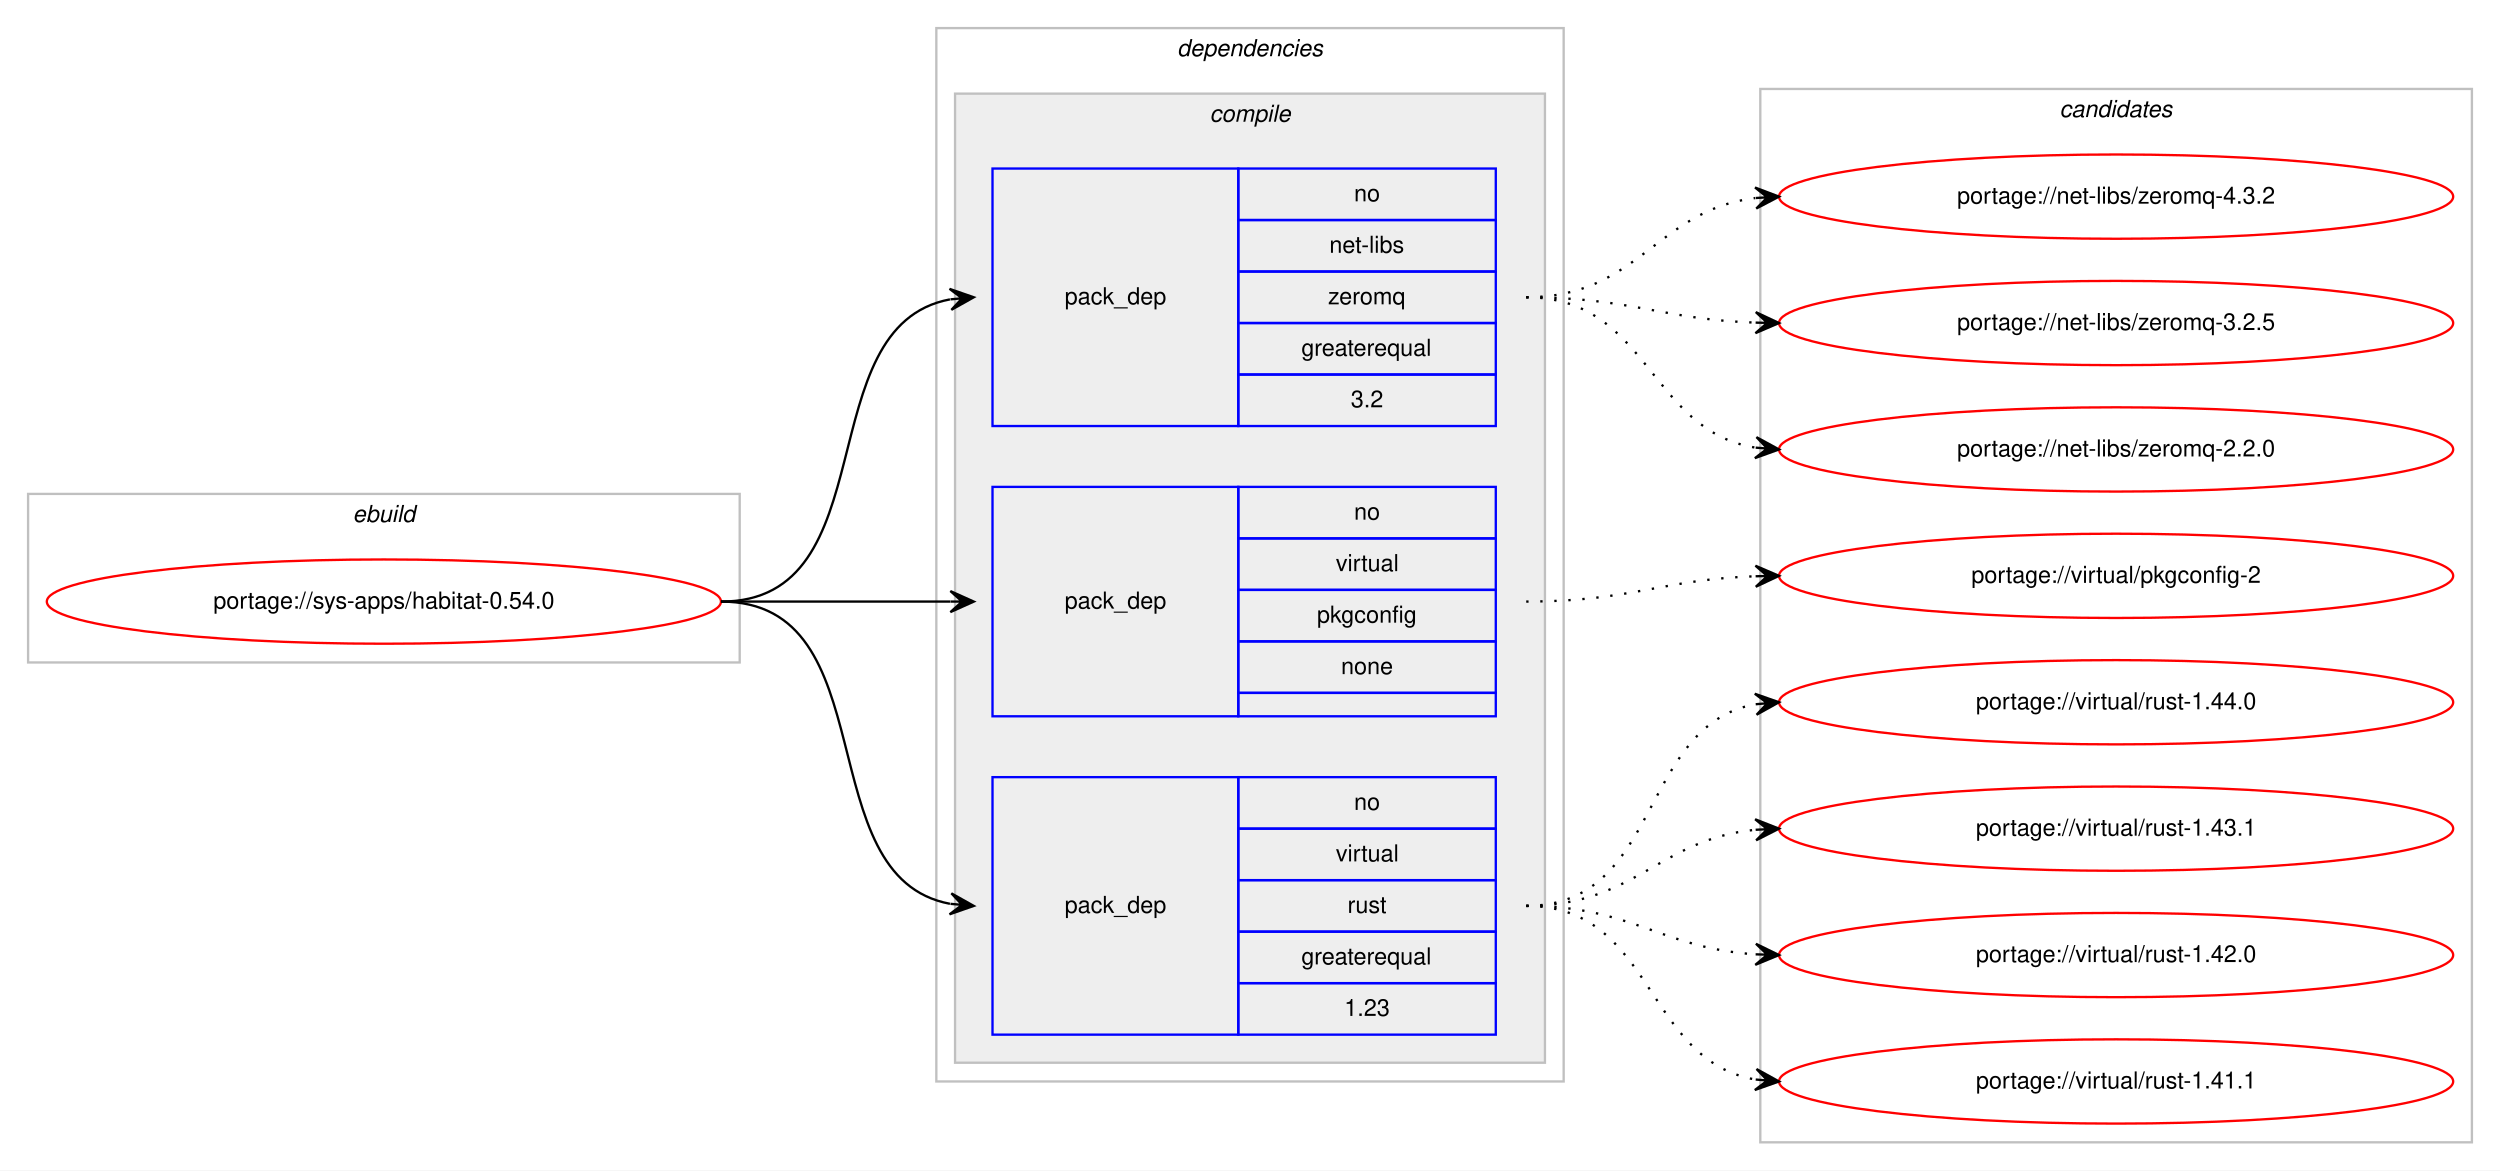
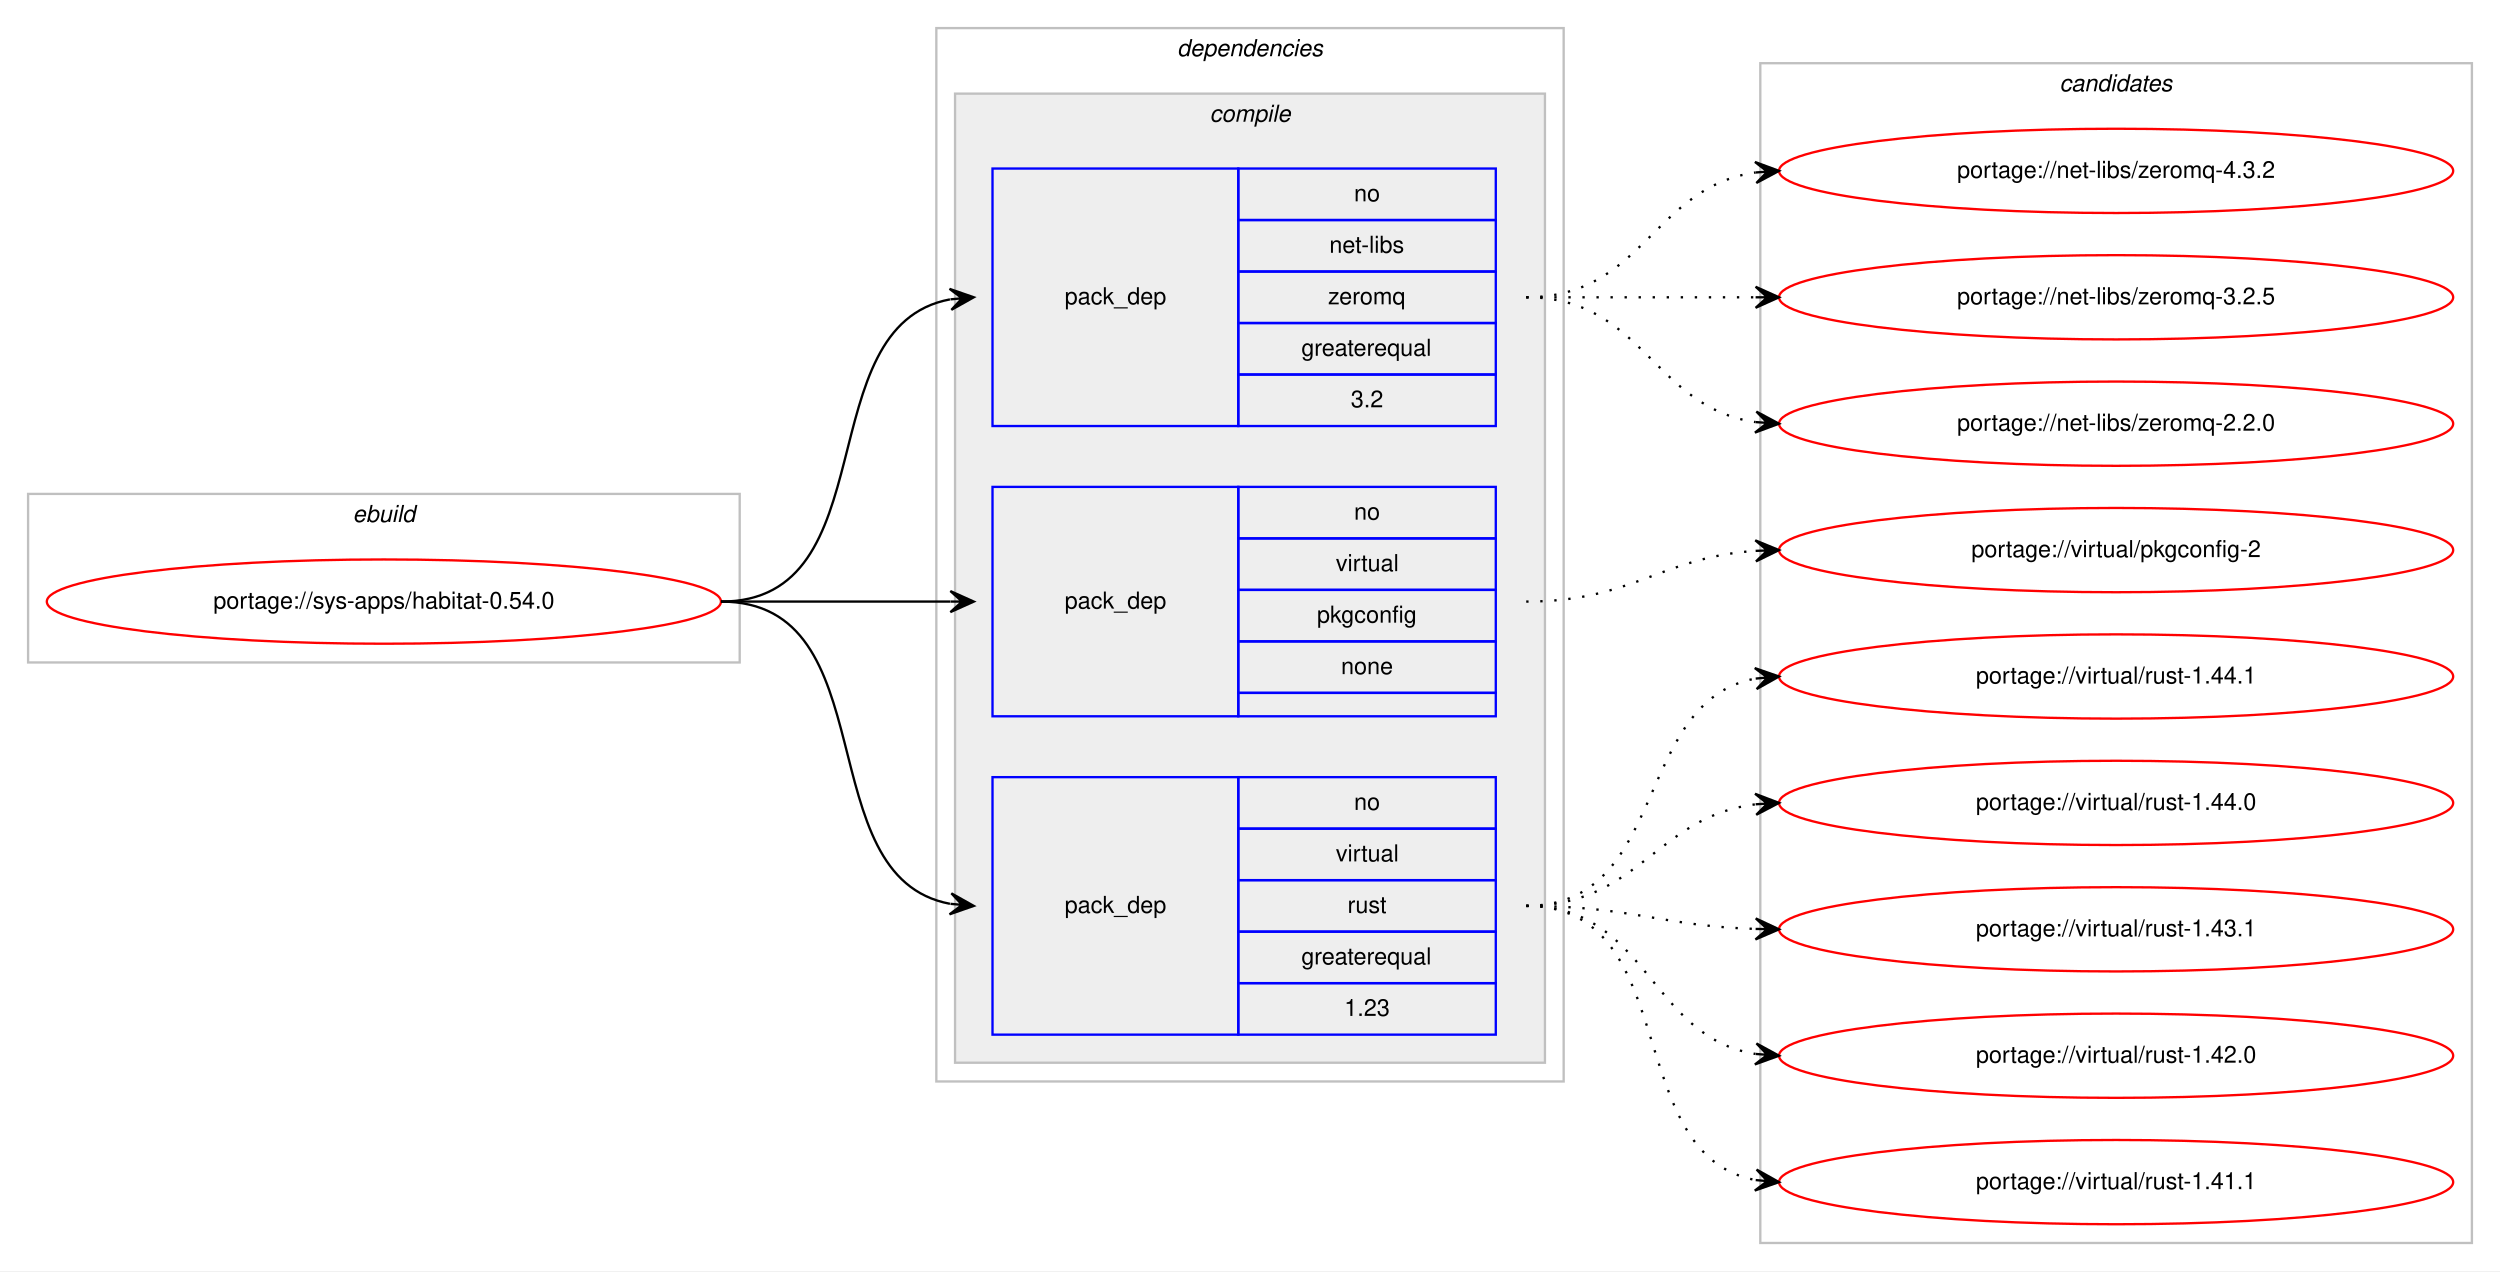
- <svg xmlns="http://www.w3.org/2000/svg" xmlns:xlink="http://www.w3.org/1999/xlink" width="1068pt" height="500pt" viewBox="0.00 0.00 1068.00 500.00">
-   <g id="graph0" class="graph" transform="scale(1 1) rotate(0) translate(4 496)">
-     <polygon fill="#ffffff" stroke="transparent" points="-4,4 -4,-496 1064,-496 1064,4 -4,4" />
+ <svg xmlns="http://www.w3.org/2000/svg" xmlns:xlink="http://www.w3.org/1999/xlink" width="1068pt" height="543pt" viewBox="0.00 0.00 1068.00 543.00">
+   <g id="graph0" class="graph" transform="scale(1 1) rotate(0) translate(4 539)">
+     <polygon fill="#ffffff" stroke="transparent" points="-4,4 -4,-539 1064,-539 1064,4 -4,4" />
    <g id="clust1" class="cluster">
-       <polygon fill="none" stroke="#c0c0c0" points="8,-213 8,-285 312,-285 312,-213 8,-213" />
-       <text text-anchor="start" x="146.663" y="-273" font-family="Helvetica,sans-Serif" font-style="italic" font-size="10.00" fill="#000000">ebuild</text>
+       <polygon fill="none" stroke="#c0c0c0" points="8,-256 8,-328 312,-328 312,-256 8,-256" />
+       <text text-anchor="start" x="146.663" y="-316" font-family="Helvetica,sans-Serif" font-style="italic" font-size="10.00" fill="#000000">ebuild</text>
    </g>
    <g id="clust2" class="cluster">
-       <polygon fill="none" stroke="#c0c0c0" points="396,-34 396,-484 664,-484 664,-34 396,-34" />
-       <text text-anchor="start" x="498.875" y="-472" font-family="Helvetica,sans-Serif" font-style="italic" font-size="10.00" fill="#000000">dependencies</text>
+       <polygon fill="none" stroke="#c0c0c0" points="396,-77 396,-527 664,-527 664,-77 396,-77" />
+       <text text-anchor="start" x="498.875" y="-515" font-family="Helvetica,sans-Serif" font-style="italic" font-size="10.00" fill="#000000">dependencies</text>
    </g>
    <g id="clust3" class="cluster">
-       <polygon fill="#eeeeee" stroke="#c0c0c0" points="404,-42 404,-456 656,-456 656,-42 404,-42" />
-       <text text-anchor="start" x="512.778" y="-444" font-family="Helvetica,sans-Serif" font-style="italic" font-size="10.00" fill="#000000">compile</text>
+       <polygon fill="#eeeeee" stroke="#c0c0c0" points="404,-85 404,-499 656,-499 656,-85 404,-85" />
+       <text text-anchor="start" x="512.778" y="-487" font-family="Helvetica,sans-Serif" font-style="italic" font-size="10.00" fill="#000000">compile</text>
    </g>
    <g id="clust9" class="cluster">
-       <polygon fill="none" stroke="#c0c0c0" points="748,-8 748,-458 1052,-458 1052,-8 748,-8" />
-       <text text-anchor="start" x="875.824" y="-446" font-family="Helvetica,sans-Serif" font-style="italic" font-size="10.00" fill="#000000">candidates</text>
+       <polygon fill="none" stroke="#c0c0c0" points="748,-8 748,-512 1052,-512 1052,-8 748,-8" />
+       <text text-anchor="start" x="875.824" y="-500" font-family="Helvetica,sans-Serif" font-style="italic" font-size="10.00" fill="#000000">candidates</text>
    </g>
    <g id="node1" class="node">
      <g id="a_node1">
        <a xlink:href="../sys-apps/habitat-0.54.0.svg" xlink:title="portage://sys-apps/habitat-0.54.0">
-           <ellipse fill="none" stroke="#ff0000" cx="160" cy="-239" rx="144" ry="18" />
-           <text text-anchor="middle" x="160" y="-236" font-family="Helvetica,sans-Serif" font-size="10.00" fill="#000000">portage://sys-apps/habitat-0.54.0</text>
+           <ellipse fill="none" stroke="#ff0000" cx="160" cy="-282" rx="144" ry="18" />
+           <text text-anchor="middle" x="160" y="-279" font-family="Helvetica,sans-Serif" font-size="10.00" fill="#000000">portage://sys-apps/habitat-0.54.0</text>
        </a>
      </g>
    </g>
    <g id="node2" class="node">
-       <polygon fill="none" stroke="#0000ff" points="420,-314 420,-424 525,-424 525,-314 420,-314" />
-       <text text-anchor="start" x="450.823" y="-366" font-family="Helvetica,sans-Serif" font-size="10.00" fill="#000000">pack_dep</text>
-       <polygon fill="none" stroke="#0000ff" points="525,-402 525,-424 635,-424 635,-402 525,-402" />
-       <text text-anchor="start" x="574.441" y="-410" font-family="Helvetica,sans-Serif" font-size="10.00" fill="#000000">no</text>
-       <polygon fill="none" stroke="#0000ff" points="525,-380 525,-402 635,-402 635,-380 525,-380" />
-       <text text-anchor="start" x="563.889" y="-388" font-family="Helvetica,sans-Serif" font-size="10.00" fill="#000000">net-libs</text>
-       <polygon fill="none" stroke="#0000ff" points="525,-358 525,-380 635,-380 635,-358 525,-358" />
-       <text text-anchor="start" x="563.332" y="-366" font-family="Helvetica,sans-Serif" font-size="10.00" fill="#000000">zeromq</text>
-       <polygon fill="none" stroke="#0000ff" points="525,-336 525,-358 635,-358 635,-336 525,-336" />
-       <text text-anchor="start" x="551.936" y="-344" font-family="Helvetica,sans-Serif" font-size="10.00" fill="#000000">greaterequal</text>
-       <polygon fill="none" stroke="#0000ff" points="525,-314 525,-336 635,-336 635,-314 525,-314" />
-       <text text-anchor="start" x="573.052" y="-322" font-family="Helvetica,sans-Serif" font-size="10.00" fill="#000000">3.2</text>
+       <polygon fill="none" stroke="#0000ff" points="420,-357 420,-467 525,-467 525,-357 420,-357" />
+       <text text-anchor="start" x="450.823" y="-409" font-family="Helvetica,sans-Serif" font-size="10.00" fill="#000000">pack_dep</text>
+       <polygon fill="none" stroke="#0000ff" points="525,-445 525,-467 635,-467 635,-445 525,-445" />
+       <text text-anchor="start" x="574.441" y="-453" font-family="Helvetica,sans-Serif" font-size="10.00" fill="#000000">no</text>
+       <polygon fill="none" stroke="#0000ff" points="525,-423 525,-445 635,-445 635,-423 525,-423" />
+       <text text-anchor="start" x="563.889" y="-431" font-family="Helvetica,sans-Serif" font-size="10.00" fill="#000000">net-libs</text>
+       <polygon fill="none" stroke="#0000ff" points="525,-401 525,-423 635,-423 635,-401 525,-401" />
+       <text text-anchor="start" x="563.332" y="-409" font-family="Helvetica,sans-Serif" font-size="10.00" fill="#000000">zeromq</text>
+       <polygon fill="none" stroke="#0000ff" points="525,-379 525,-401 635,-401 635,-379 525,-379" />
+       <text text-anchor="start" x="551.936" y="-387" font-family="Helvetica,sans-Serif" font-size="10.00" fill="#000000">greaterequal</text>
+       <polygon fill="none" stroke="#0000ff" points="525,-357 525,-379 635,-379 635,-357 525,-357" />
+       <text text-anchor="start" x="573.052" y="-365" font-family="Helvetica,sans-Serif" font-size="10.00" fill="#000000">3.2</text>
    </g>
    <g id="edge1" class="edge">
-       <path fill="none" stroke="#000000" d="M304,-239C375.447,-239 340.729,-356.615 401.809,-368.1" />
-       <polygon fill="#000000" stroke="#000000" points="412,-369 401.643,-372.603 407.019,-368.56 402.039,-368.121 402.039,-368.121 402.039,-368.121 407.019,-368.56 402.434,-363.638 412,-369 412,-369" />
+       <path fill="none" stroke="#000000" d="M304,-282C375.447,-282 340.729,-399.615 401.809,-411.1" />
+       <polygon fill="#000000" stroke="#000000" points="412,-412 401.643,-415.603 407.019,-411.56 402.039,-411.121 402.039,-411.121 402.039,-411.121 407.019,-411.56 402.434,-406.638 412,-412 412,-412" />
    </g>
    <g id="node3" class="node">
-       <polygon fill="none" stroke="#0000ff" points="420,-190 420,-288 525,-288 525,-190 420,-190" />
-       <text text-anchor="start" x="450.823" y="-236" font-family="Helvetica,sans-Serif" font-size="10.00" fill="#000000">pack_dep</text>
-       <polygon fill="none" stroke="#0000ff" points="525,-266 525,-288 635,-288 635,-266 525,-266" />
-       <text text-anchor="start" x="574.441" y="-274" font-family="Helvetica,sans-Serif" font-size="10.00" fill="#000000">no</text>
-       <polygon fill="none" stroke="#0000ff" points="525,-244 525,-266 635,-266 635,-244 525,-244" />
-       <text text-anchor="start" x="566.668" y="-252" font-family="Helvetica,sans-Serif" font-size="10.00" fill="#000000">virtual</text>
-       <polygon fill="none" stroke="#0000ff" points="525,-222 525,-244 635,-244 635,-222 525,-222" />
-       <text text-anchor="start" x="558.604" y="-230" font-family="Helvetica,sans-Serif" font-size="10.00" fill="#000000">pkgconfig</text>
-       <polygon fill="none" stroke="#0000ff" points="525,-200 525,-222 635,-222 635,-200 525,-200" />
-       <text text-anchor="start" x="568.882" y="-208" font-family="Helvetica,sans-Serif" font-size="10.00" fill="#000000">none</text>
-       <polygon fill="none" stroke="#0000ff" points="525,-190 525,-200 635,-200 635,-190 525,-190" />
+       <polygon fill="none" stroke="#0000ff" points="420,-233 420,-331 525,-331 525,-233 420,-233" />
+       <text text-anchor="start" x="450.823" y="-279" font-family="Helvetica,sans-Serif" font-size="10.00" fill="#000000">pack_dep</text>
+       <polygon fill="none" stroke="#0000ff" points="525,-309 525,-331 635,-331 635,-309 525,-309" />
+       <text text-anchor="start" x="574.441" y="-317" font-family="Helvetica,sans-Serif" font-size="10.00" fill="#000000">no</text>
+       <polygon fill="none" stroke="#0000ff" points="525,-287 525,-309 635,-309 635,-287 525,-287" />
+       <text text-anchor="start" x="566.668" y="-295" font-family="Helvetica,sans-Serif" font-size="10.00" fill="#000000">virtual</text>
+       <polygon fill="none" stroke="#0000ff" points="525,-265 525,-287 635,-287 635,-265 525,-265" />
+       <text text-anchor="start" x="558.604" y="-273" font-family="Helvetica,sans-Serif" font-size="10.00" fill="#000000">pkgconfig</text>
+       <polygon fill="none" stroke="#0000ff" points="525,-243 525,-265 635,-265 635,-243 525,-243" />
+       <text text-anchor="start" x="568.882" y="-251" font-family="Helvetica,sans-Serif" font-size="10.00" fill="#000000">none</text>
+       <polygon fill="none" stroke="#0000ff" points="525,-233 525,-243 635,-243 635,-233 525,-233" />
    </g>
    <g id="edge2" class="edge">
-       <path fill="none" stroke="#000000" d="M304,-239C348.438,-239 362.02,-239 401.878,-239" />
-       <polygon fill="#000000" stroke="#000000" points="412,-239 402,-243.5 407,-239 402,-239 402,-239 402,-239 407,-239 402,-234.5 412,-239 412,-239" />
+       <path fill="none" stroke="#000000" d="M304,-282C348.438,-282 362.02,-282 401.878,-282" />
+       <polygon fill="#000000" stroke="#000000" points="412,-282 402,-286.5 407,-282 402,-282 402,-282 402,-282 407,-282 402,-277.5 412,-282 412,-282" />
    </g>
    <g id="node4" class="node">
-       <polygon fill="none" stroke="#0000ff" points="420,-54 420,-164 525,-164 525,-54 420,-54" />
-       <text text-anchor="start" x="450.823" y="-106" font-family="Helvetica,sans-Serif" font-size="10.00" fill="#000000">pack_dep</text>
-       <polygon fill="none" stroke="#0000ff" points="525,-142 525,-164 635,-164 635,-142 525,-142" />
-       <text text-anchor="start" x="574.441" y="-150" font-family="Helvetica,sans-Serif" font-size="10.00" fill="#000000">no</text>
-       <polygon fill="none" stroke="#0000ff" points="525,-120 525,-142 635,-142 635,-120 525,-120" />
-       <text text-anchor="start" x="566.668" y="-128" font-family="Helvetica,sans-Serif" font-size="10.00" fill="#000000">virtual</text>
-       <polygon fill="none" stroke="#0000ff" points="525,-98 525,-120 635,-120 635,-98 525,-98" />
-       <text text-anchor="start" x="571.667" y="-106" font-family="Helvetica,sans-Serif" font-size="10.00" fill="#000000">rust</text>
-       <polygon fill="none" stroke="#0000ff" points="525,-76 525,-98 635,-98 635,-76 525,-76" />
-       <text text-anchor="start" x="551.936" y="-84" font-family="Helvetica,sans-Serif" font-size="10.00" fill="#000000">greaterequal</text>
-       <polygon fill="none" stroke="#0000ff" points="525,-54 525,-76 635,-76 635,-54 525,-54" />
-       <text text-anchor="start" x="570.272" y="-62" font-family="Helvetica,sans-Serif" font-size="10.00" fill="#000000">1.23</text>
+       <polygon fill="none" stroke="#0000ff" points="420,-97 420,-207 525,-207 525,-97 420,-97" />
+       <text text-anchor="start" x="450.823" y="-149" font-family="Helvetica,sans-Serif" font-size="10.00" fill="#000000">pack_dep</text>
+       <polygon fill="none" stroke="#0000ff" points="525,-185 525,-207 635,-207 635,-185 525,-185" />
+       <text text-anchor="start" x="574.441" y="-193" font-family="Helvetica,sans-Serif" font-size="10.00" fill="#000000">no</text>
+       <polygon fill="none" stroke="#0000ff" points="525,-163 525,-185 635,-185 635,-163 525,-163" />
+       <text text-anchor="start" x="566.668" y="-171" font-family="Helvetica,sans-Serif" font-size="10.00" fill="#000000">virtual</text>
+       <polygon fill="none" stroke="#0000ff" points="525,-141 525,-163 635,-163 635,-141 525,-141" />
+       <text text-anchor="start" x="571.667" y="-149" font-family="Helvetica,sans-Serif" font-size="10.00" fill="#000000">rust</text>
+       <polygon fill="none" stroke="#0000ff" points="525,-119 525,-141 635,-141 635,-119 525,-119" />
+       <text text-anchor="start" x="551.936" y="-127" font-family="Helvetica,sans-Serif" font-size="10.00" fill="#000000">greaterequal</text>
+       <polygon fill="none" stroke="#0000ff" points="525,-97 525,-119 635,-119 635,-97 525,-97" />
+       <text text-anchor="start" x="570.272" y="-105" font-family="Helvetica,sans-Serif" font-size="10.00" fill="#000000">1.23</text>
    </g>
    <g id="edge3" class="edge">
-       <path fill="none" stroke="#000000" d="M304,-239C375.447,-239 340.729,-121.385 401.809,-109.9" />
-       <polygon fill="#000000" stroke="#000000" points="412,-109 402.434,-114.362 407.019,-109.44 402.039,-109.879 402.039,-109.879 402.039,-109.879 407.019,-109.44 401.643,-105.397 412,-109 412,-109" />
+       <path fill="none" stroke="#000000" d="M304,-282C375.447,-282 340.729,-164.385 401.809,-152.9" />
+       <polygon fill="#000000" stroke="#000000" points="412,-152 402.434,-157.362 407.019,-152.44 402.039,-152.879 402.039,-152.879 402.039,-152.879 407.019,-152.44 401.643,-148.397 412,-152 412,-152" />
    </g>
    <g id="node5" class="node">
      <g id="a_node5">
        <a xlink:href="../net-libs/zeromq-4.3.2.svg" xlink:title="portage://net-libs/zeromq-4.3.2">
-           <ellipse fill="none" stroke="#ff0000" cx="900" cy="-412" rx="144" ry="18" />
-           <text text-anchor="middle" x="900" y="-409" font-family="Helvetica,sans-Serif" font-size="10.00" fill="#000000">portage://net-libs/zeromq-4.3.2</text>
+           <ellipse fill="none" stroke="#ff0000" cx="900" cy="-466" rx="144" ry="18" />
+           <text text-anchor="middle" x="900" y="-463" font-family="Helvetica,sans-Serif" font-size="10.00" fill="#000000">portage://net-libs/zeromq-4.3.2</text>
        </a>
      </g>
    </g>
    <g id="edge4" class="edge">
-       <path fill="none" stroke="#000000" stroke-dasharray="1,5" d="M648,-369C696.032,-369 703.446,-406.166 745.766,-411.392" />
-       <polygon fill="#000000" stroke="#000000" points="756,-412 745.751,-415.899 751.009,-411.704 746.018,-411.407 746.018,-411.407 746.018,-411.407 751.009,-411.704 746.284,-406.915 756,-412 756,-412" />
+       <path fill="none" stroke="#000000" stroke-dasharray="1,5" d="M648,-412C698.102,-412 702.012,-459.066 745.979,-465.317" />
+       <polygon fill="#000000" stroke="#000000" points="756,-466 745.717,-469.81 751.012,-465.66 746.023,-465.32 746.023,-465.32 746.023,-465.32 751.012,-465.66 746.329,-460.831 756,-466 756,-466" />
    </g>
    <g id="node6" class="node">
      <g id="a_node6">
        <a xlink:href="../net-libs/zeromq-3.2.5.svg" xlink:title="portage://net-libs/zeromq-3.2.5">
-           <ellipse fill="none" stroke="#ff0000" cx="900" cy="-358" rx="144" ry="18" />
-           <text text-anchor="middle" x="900" y="-355" font-family="Helvetica,sans-Serif" font-size="10.00" fill="#000000">portage://net-libs/zeromq-3.2.5</text>
+           <ellipse fill="none" stroke="#ff0000" cx="900" cy="-412" rx="144" ry="18" />
+           <text text-anchor="middle" x="900" y="-409" font-family="Helvetica,sans-Serif" font-size="10.00" fill="#000000">portage://net-libs/zeromq-3.2.5</text>
        </a>
      </g>
    </g>
    <g id="edge5" class="edge">
-       <path fill="none" stroke="#000000" stroke-dasharray="1,5" d="M648,-369C692.667,-369 705.842,-359.572 745.834,-358.173" />
-       <polygon fill="#000000" stroke="#000000" points="756,-358 746.078,-362.669 751.001,-358.085 746.001,-358.17 746.001,-358.17 746.001,-358.17 751.001,-358.085 745.925,-353.671 756,-358 756,-358" />
+       <path fill="none" stroke="#000000" stroke-dasharray="1,5" d="M648,-412C692.438,-412 706.02,-412 745.878,-412" />
+       <polygon fill="#000000" stroke="#000000" points="756,-412 746,-416.5 751,-412 746,-412 746,-412 746,-412 751,-412 746,-407.5 756,-412 756,-412" />
    </g>
    <g id="node7" class="node">
      <g id="a_node7">
        <a xlink:href="../net-libs/zeromq-2.2.0.svg" xlink:title="portage://net-libs/zeromq-2.2.0">
-           <ellipse fill="none" stroke="#ff0000" cx="900" cy="-304" rx="144" ry="18" />
-           <text text-anchor="middle" x="900" y="-301" font-family="Helvetica,sans-Serif" font-size="10.00" fill="#000000">portage://net-libs/zeromq-2.2.0</text>
+           <ellipse fill="none" stroke="#ff0000" cx="900" cy="-358" rx="144" ry="18" />
+           <text text-anchor="middle" x="900" y="-355" font-family="Helvetica,sans-Serif" font-size="10.00" fill="#000000">portage://net-libs/zeromq-2.2.0</text>
        </a>
      </g>
    </g>
    <g id="edge6" class="edge">
-       <path fill="none" stroke="#000000" stroke-dasharray="1,5" d="M648,-369C700.412,-369 700.249,-312.109 745.884,-304.775" />
-       <polygon fill="#000000" stroke="#000000" points="756,-304 746.373,-309.251 751.015,-304.382 746.029,-304.764 746.029,-304.764 746.029,-304.764 751.015,-304.382 745.685,-300.277 756,-304 756,-304" />
+       <path fill="none" stroke="#000000" stroke-dasharray="1,5" d="M648,-412C698.102,-412 702.012,-364.934 745.979,-358.683" />
+       <polygon fill="#000000" stroke="#000000" points="756,-358 746.329,-363.169 751.012,-358.34 746.023,-358.68 746.023,-358.68 746.023,-358.68 751.012,-358.34 745.717,-354.19 756,-358 756,-358" />
    </g>
    <g id="node8" class="node">
      <g id="a_node8">
        <a xlink:href="../virtual/pkgconfig-2.svg" xlink:title="portage://virtual/pkgconfig-2">
-           <ellipse fill="none" stroke="#ff0000" cx="900" cy="-250" rx="144" ry="18" />
-           <text text-anchor="middle" x="900" y="-247" font-family="Helvetica,sans-Serif" font-size="10.00" fill="#000000">portage://virtual/pkgconfig-2</text>
+           <ellipse fill="none" stroke="#ff0000" cx="900" cy="-304" rx="144" ry="18" />
+           <text text-anchor="middle" x="900" y="-301" font-family="Helvetica,sans-Serif" font-size="10.00" fill="#000000">portage://virtual/pkgconfig-2</text>
        </a>
      </g>
    </g>
    <g id="edge7" class="edge">
-       <path fill="none" stroke="#000000" stroke-dasharray="1,5" d="M648,-239C692.667,-239 705.842,-248.428 745.834,-249.827" />
-       <polygon fill="#000000" stroke="#000000" points="756,-250 745.925,-254.329 751.001,-249.915 746.001,-249.83 746.001,-249.83 746.001,-249.83 751.001,-249.915 746.078,-245.331 756,-250 756,-250" />
+       <path fill="none" stroke="#000000" stroke-dasharray="1,5" d="M648,-282C693.446,-282 705.361,-300.935 745.961,-303.672" />
+       <polygon fill="#000000" stroke="#000000" points="756,-304 745.858,-308.171 751.003,-303.837 746.005,-303.673 746.005,-303.673 746.005,-303.673 751.003,-303.837 746.152,-299.176 756,-304 756,-304" />
    </g>
    <g id="node9" class="node">
      <g id="a_node9">
+         <a xlink:href="../virtual/rust-1.44.1.svg" xlink:title="portage://virtual/rust-1.44.1">
+           <ellipse fill="none" stroke="#ff0000" cx="900" cy="-250" rx="144" ry="18" />
+           <text text-anchor="middle" x="900" y="-247" font-family="Helvetica,sans-Serif" font-size="10.00" fill="#000000">portage://virtual/rust-1.44.1</text>
+         </a>
+       </g>
+     </g>
+     <g id="edge8" class="edge">
+       <path fill="none" stroke="#000000" stroke-dasharray="1,5" d="M648,-152C709.145,-152 693.357,-239.213 745.787,-249.092" />
+       <polygon fill="#000000" stroke="#000000" points="756,-250 745.641,-253.597 751.02,-249.557 746.039,-249.115 746.039,-249.115 746.039,-249.115 751.02,-249.557 746.438,-244.632 756,-250 756,-250" />
+     </g>
+     <g id="node10" class="node">
+       <g id="a_node10">
        <a xlink:href="../virtual/rust-1.44.0.svg" xlink:title="portage://virtual/rust-1.44.0">
          <ellipse fill="none" stroke="#ff0000" cx="900" cy="-196" rx="144" ry="18" />
          <text text-anchor="middle" x="900" y="-193" font-family="Helvetica,sans-Serif" font-size="10.00" fill="#000000">portage://virtual/rust-1.44.0</text>
        </a>
      </g>
    </g>
-     <g id="edge8" class="edge">
-       <path fill="none" stroke="#000000" stroke-dasharray="1,5" d="M648,-109C706.025,-109 695.889,-186.103 745.927,-195.139" />
-       <polygon fill="#000000" stroke="#000000" points="756,-196 745.653,-199.632 751.018,-195.574 746.036,-195.148 746.036,-195.148 746.036,-195.148 751.018,-195.574 746.42,-190.665 756,-196 756,-196" />
+     <g id="edge9" class="edge">
+       <path fill="none" stroke="#000000" stroke-dasharray="1,5" d="M648,-152C696.288,-152 703.354,-190.19 746.006,-195.411" />
+       <polygon fill="#000000" stroke="#000000" points="756,-196 745.753,-199.904 751.009,-195.706 746.017,-195.412 746.017,-195.412 746.017,-195.412 751.009,-195.706 746.282,-190.92 756,-196 756,-196" />
    </g>
-     <g id="node10" class="node">
-       <g id="a_node10">
+     <g id="node11" class="node">
+       <g id="a_node11">
        <a xlink:href="../virtual/rust-1.43.1.svg" xlink:title="portage://virtual/rust-1.43.1">
          <ellipse fill="none" stroke="#ff0000" cx="900" cy="-142" rx="144" ry="18" />
          <text text-anchor="middle" x="900" y="-139" font-family="Helvetica,sans-Serif" font-size="10.00" fill="#000000">portage://virtual/rust-1.43.1</text>
        </a>
      </g>
    </g>
-     <g id="edge9" class="edge">
-       <path fill="none" stroke="#000000" stroke-dasharray="1,5" d="M648,-109C694.564,-109 704.486,-137.403 745.754,-141.508" />
-       <polygon fill="#000000" stroke="#000000" points="756,-142 745.796,-146.015 751.006,-141.76 746.011,-141.52 746.011,-141.52 746.011,-141.52 751.006,-141.76 746.227,-137.025 756,-142 756,-142" />
+     <g id="edge10" class="edge">
+       <path fill="none" stroke="#000000" stroke-dasharray="1,5" d="M648,-152C692.628,-152 705.873,-143.429 745.842,-142.157" />
+       <polygon fill="#000000" stroke="#000000" points="756,-142 746.071,-146.654 751.001,-142.077 746.001,-142.155 746.001,-142.155 746.001,-142.155 751.001,-142.077 745.932,-137.655 756,-142 756,-142" />
    </g>
-     <g id="node11" class="node">
-       <g id="a_node11">
+     <g id="node12" class="node">
+       <g id="a_node12">
        <a xlink:href="../virtual/rust-1.42.0.svg" xlink:title="portage://virtual/rust-1.42.0">
          <ellipse fill="none" stroke="#ff0000" cx="900" cy="-88" rx="144" ry="18" />
          <text text-anchor="middle" x="900" y="-85" font-family="Helvetica,sans-Serif" font-size="10.00" fill="#000000">portage://virtual/rust-1.42.0</text>
        </a>
      </g>
    </g>
-     <g id="edge10" class="edge">
-       <path fill="none" stroke="#000000" stroke-dasharray="1,5" d="M648,-109C693.365,-109 705.424,-90.925 745.976,-88.313" />
-       <polygon fill="#000000" stroke="#000000" points="756,-88 746.145,-92.81 751.002,-88.156 746.005,-88.312 746.005,-88.312 746.005,-88.312 751.002,-88.156 745.864,-83.814 756,-88 756,-88" />
+     <g id="edge11" class="edge">
+       <path fill="none" stroke="#000000" stroke-dasharray="1,5" d="M648,-152C700.199,-152 700.421,-95.984 745.92,-88.763" />
+       <polygon fill="#000000" stroke="#000000" points="756,-88 746.368,-93.242 751.014,-88.378 746.029,-88.755 746.029,-88.755 746.029,-88.755 751.014,-88.378 745.689,-84.268 756,-88 756,-88" />
    </g>
-     <g id="node12" class="node">
-       <g id="a_node12">
+     <g id="node13" class="node">
+       <g id="a_node13">
        <a xlink:href="../virtual/rust-1.41.1.svg" xlink:title="portage://virtual/rust-1.41.1">
          <ellipse fill="none" stroke="#ff0000" cx="900" cy="-34" rx="144" ry="18" />
          <text text-anchor="middle" x="900" y="-31" font-family="Helvetica,sans-Serif" font-size="10.00" fill="#000000">portage://virtual/rust-1.41.1</text>
        </a>
      </g>
    </g>
-     <g id="edge11" class="edge">
-       <path fill="none" stroke="#000000" stroke-dasharray="1,5" d="M648,-109C702.787,-109 698.408,-43.082 745.799,-34.842" />
-       <polygon fill="#000000" stroke="#000000" points="756,-34 746.404,-39.308 751.017,-34.411 746.034,-34.823 746.034,-34.823 746.034,-34.823 751.017,-34.411 745.664,-30.338 756,-34 756,-34" />
+     <g id="edge12" class="edge">
+       <path fill="none" stroke="#000000" stroke-dasharray="1,5" d="M648,-152C715.484,-152 688.106,-45.68 745.956,-34.882" />
+       <polygon fill="#000000" stroke="#000000" points="756,-34 746.432,-39.358 751.019,-34.437 746.038,-34.875 746.038,-34.875 746.038,-34.875 751.019,-34.437 745.645,-30.392 756,-34 756,-34" />
    </g>
  </g>
</svg>
